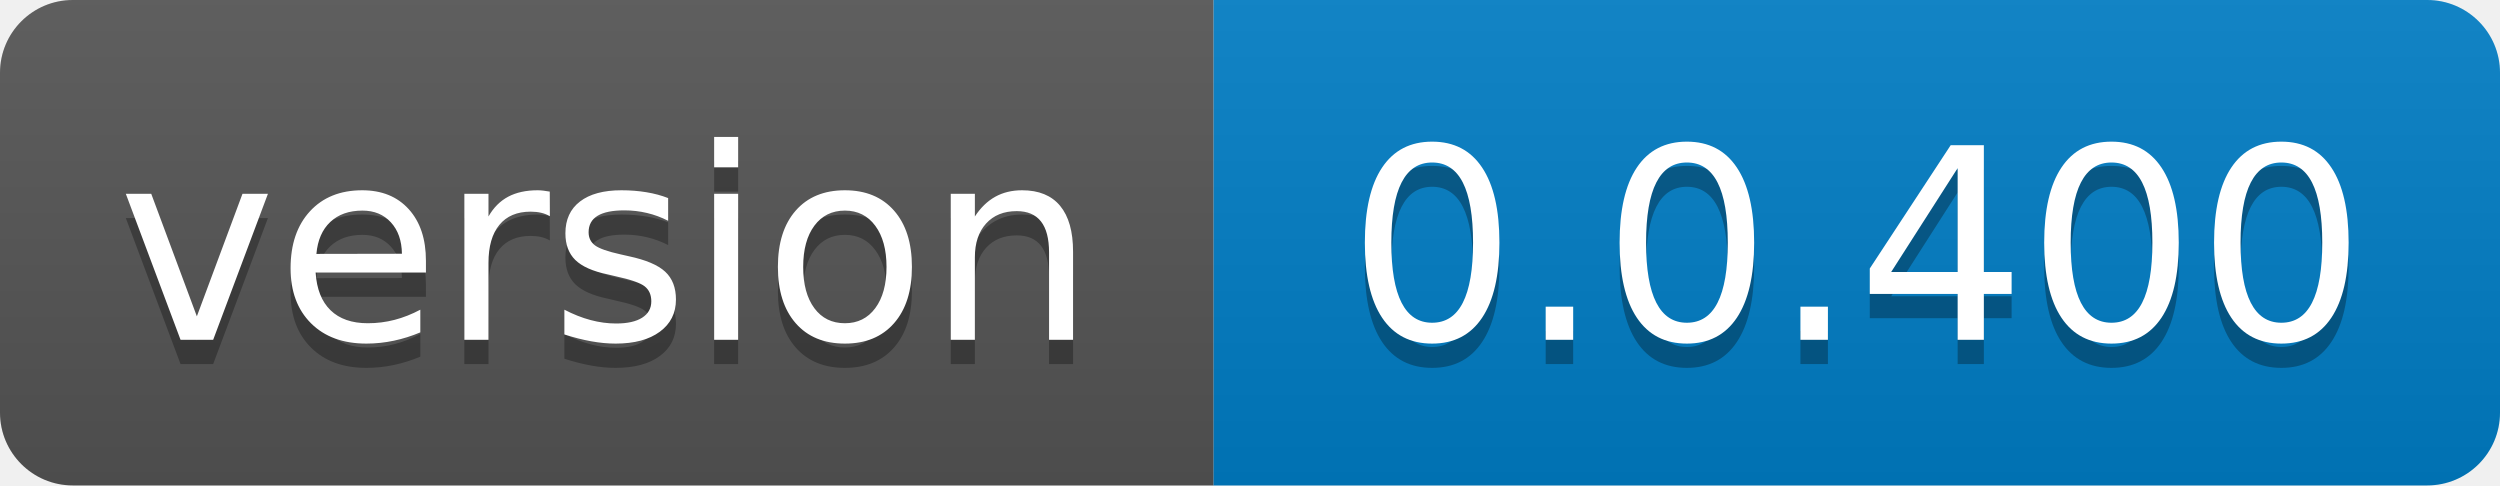
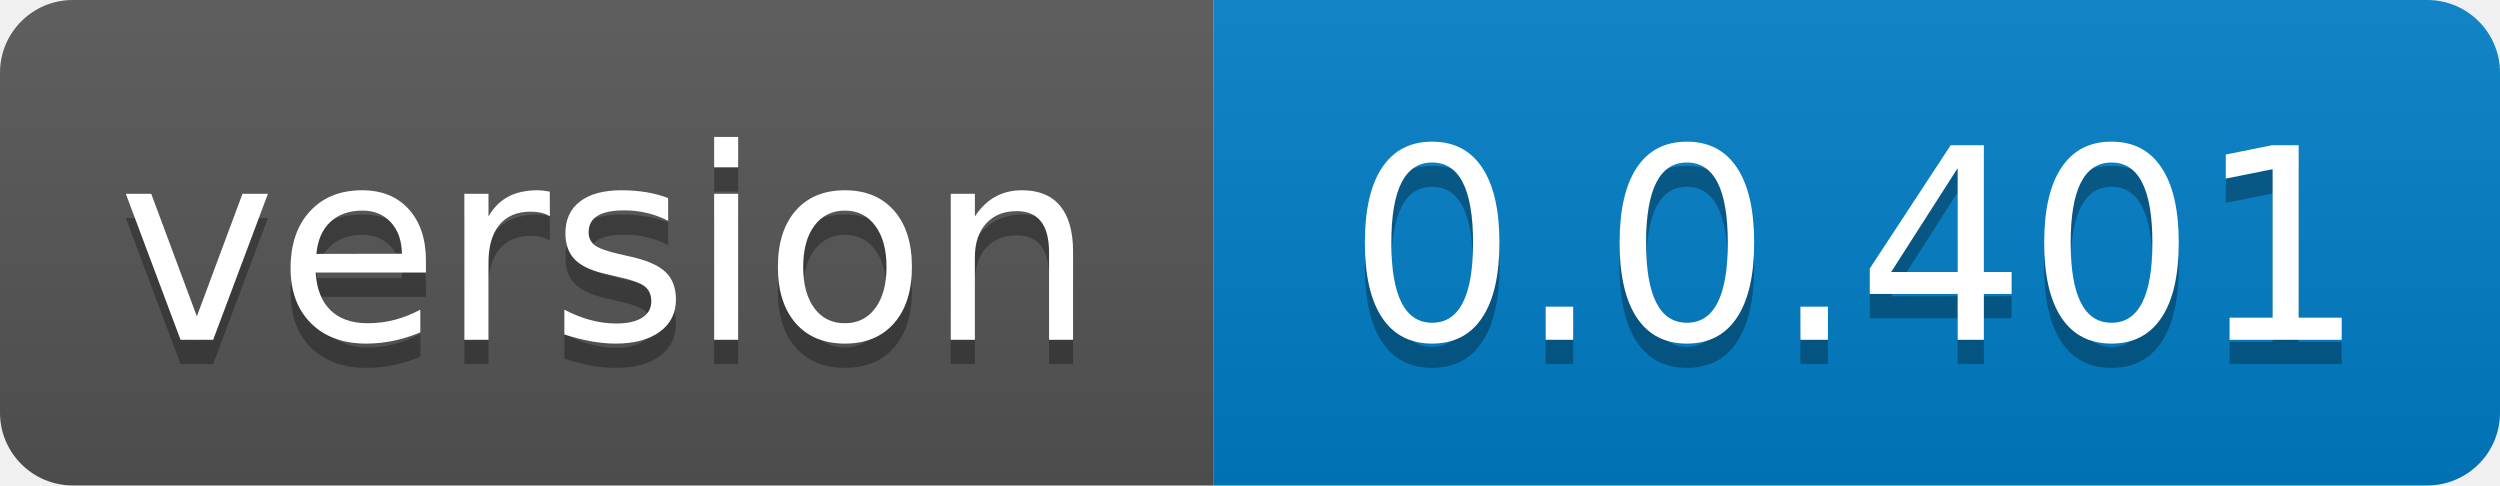
- <svg xmlns="http://www.w3.org/2000/svg" width="103" height="20" role="img" aria-label="version: 0.0.400">
+ <svg xmlns="http://www.w3.org/2000/svg" width="103" height="20" role="img" aria-label="version: 0.0.401">
  <linearGradient id="s" x2="0" y2="100%">
    <stop offset="0" stop-color="#bbb" stop-opacity=".1" />
    <stop offset="1" stop-opacity=".1" />
  </linearGradient>
  <clipPath id="r">
    <rect width="103" height="20" rx="3" fill="#fff" />
  </clipPath>
  <g clip-path="url(#r)">
    <rect width="50" height="20" fill="#555" />
    <rect x="50" width="53" height="20" fill="#007ec6" />
    <rect width="103" height="20" fill="url(#s)" />
  </g>
  <g fill="#fff" text-anchor="middle" font-family="Verdana,Geneva,DejaVu Sans,sans-serif" text-rendering="geometricPrecision" font-size="110">
    <text aria-hidden="true" x="250.0" transform="scale(.1)" textLength="400" y="150" fill="#010101" fill-opacity=".3">version</text>
    <text x="250.0" transform="scale(.1)" textLength="400" y="140" fill="#fff">version</text>
-     <text aria-hidden="true" x="765.0" transform="scale(.1)" textLength="430" y="150" fill="#010101" fill-opacity=".3">0.0.400</text>
-     <text x="765.0" transform="scale(.1)" textLength="430" y="140" fill="#fff">0.0.400</text>
+     <text aria-hidden="true" x="765.0" transform="scale(.1)" textLength="430" y="150" fill="#010101" fill-opacity=".3">0.0.401</text>
+     <text x="765.0" transform="scale(.1)" textLength="430" y="140" fill="#fff">0.0.401</text>
  </g>
</svg>
